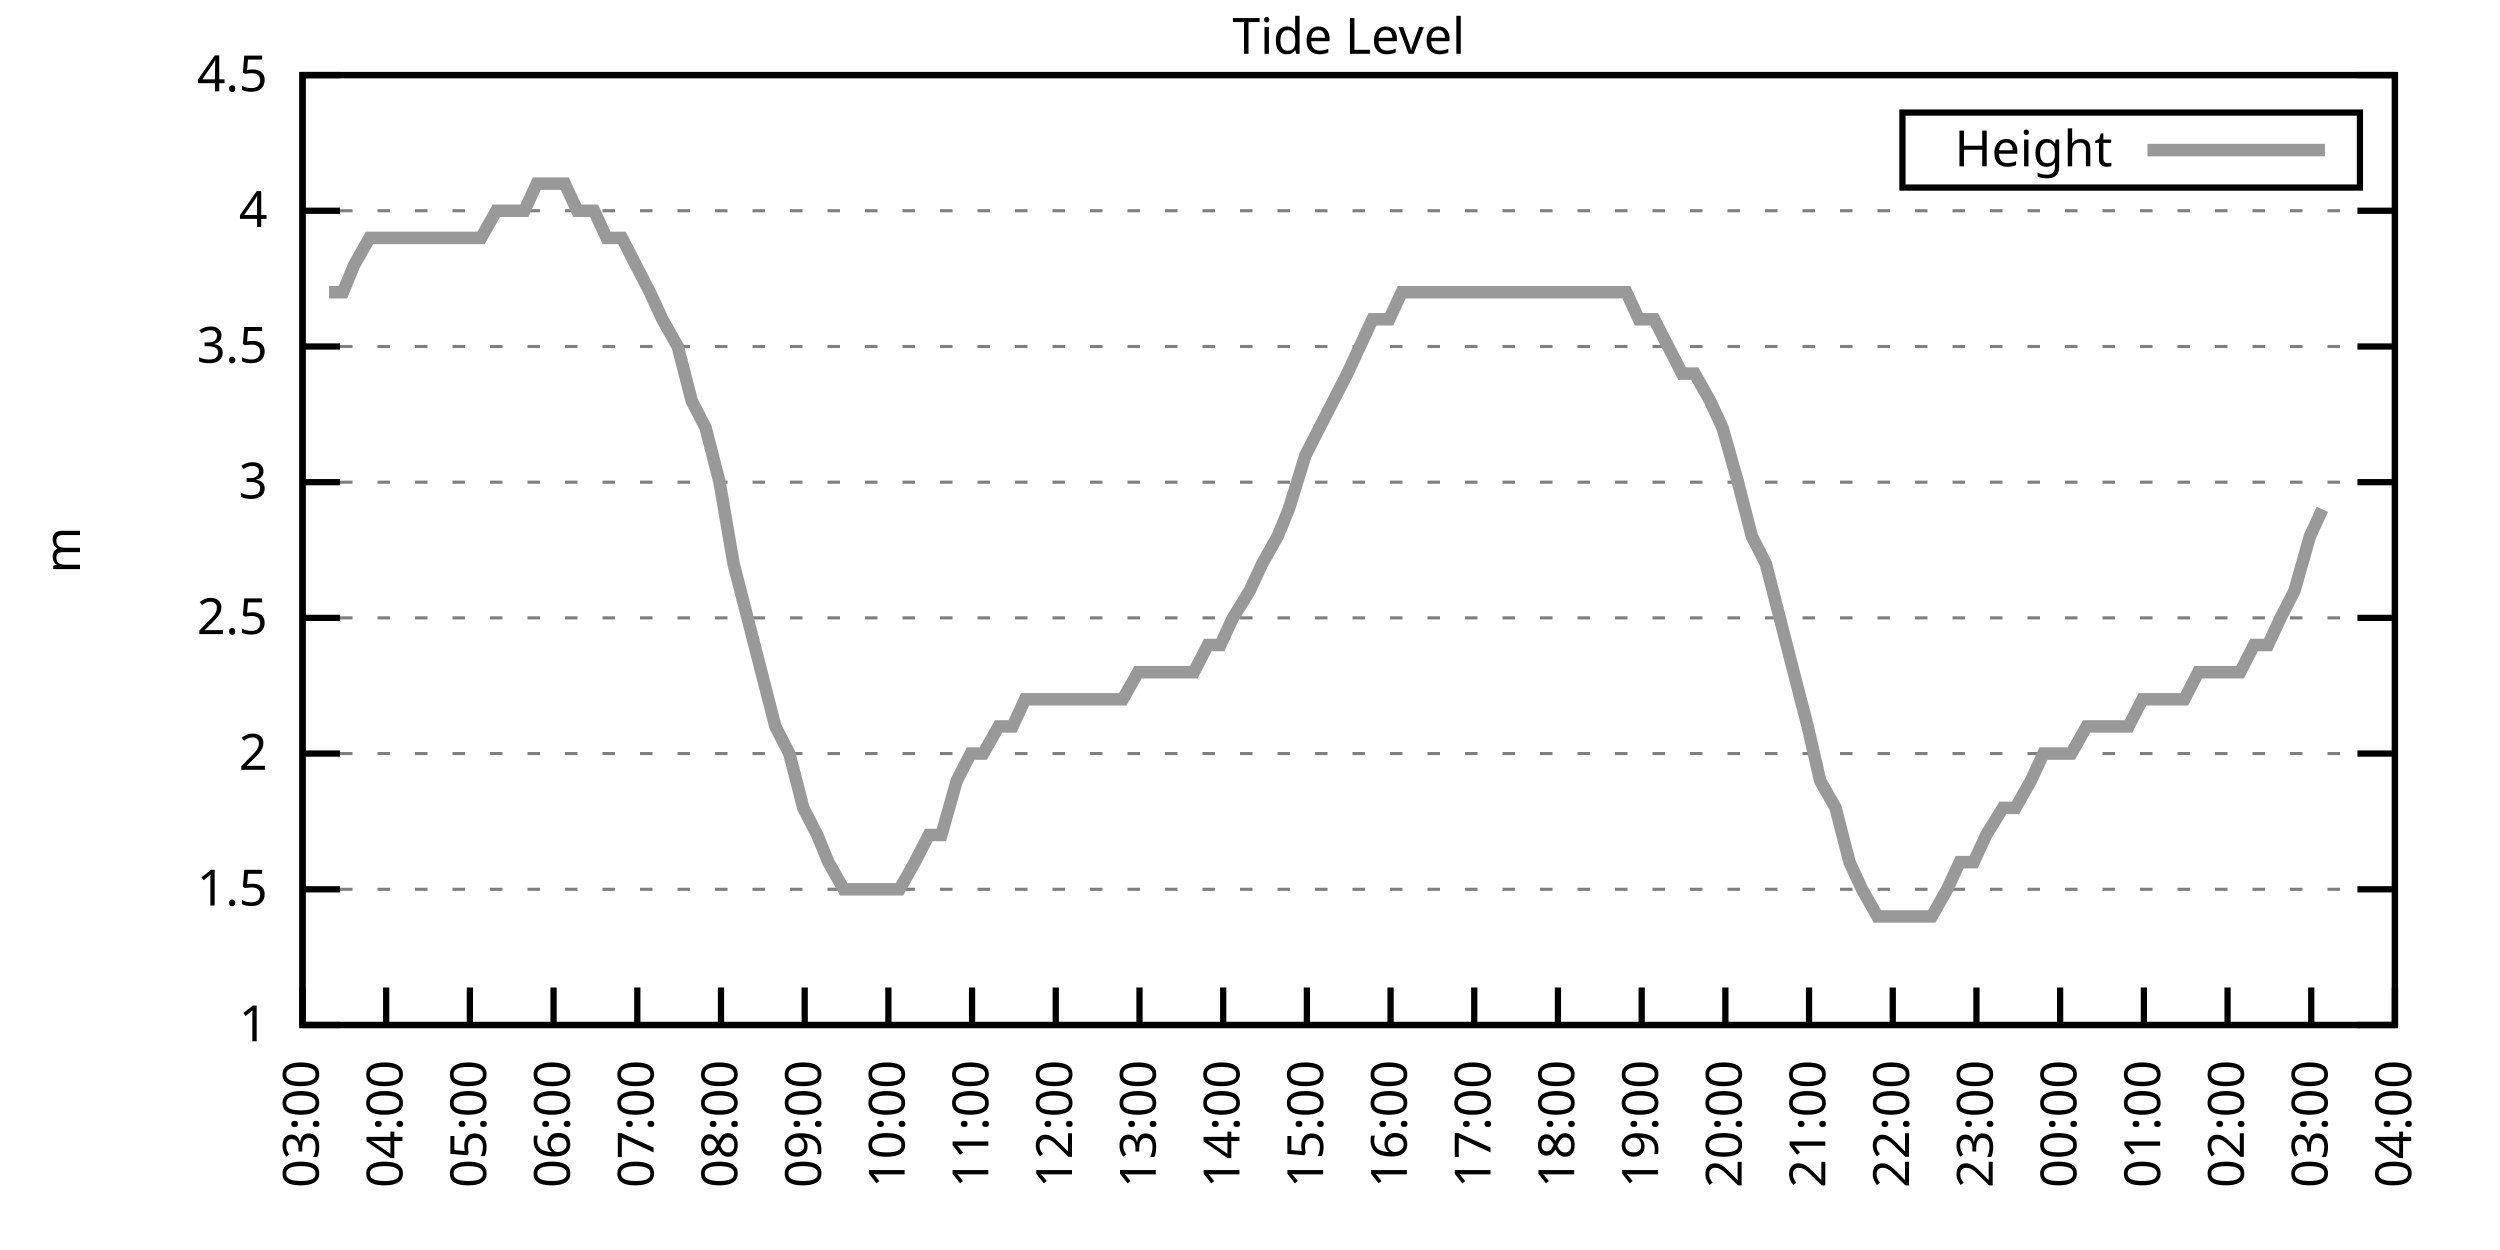
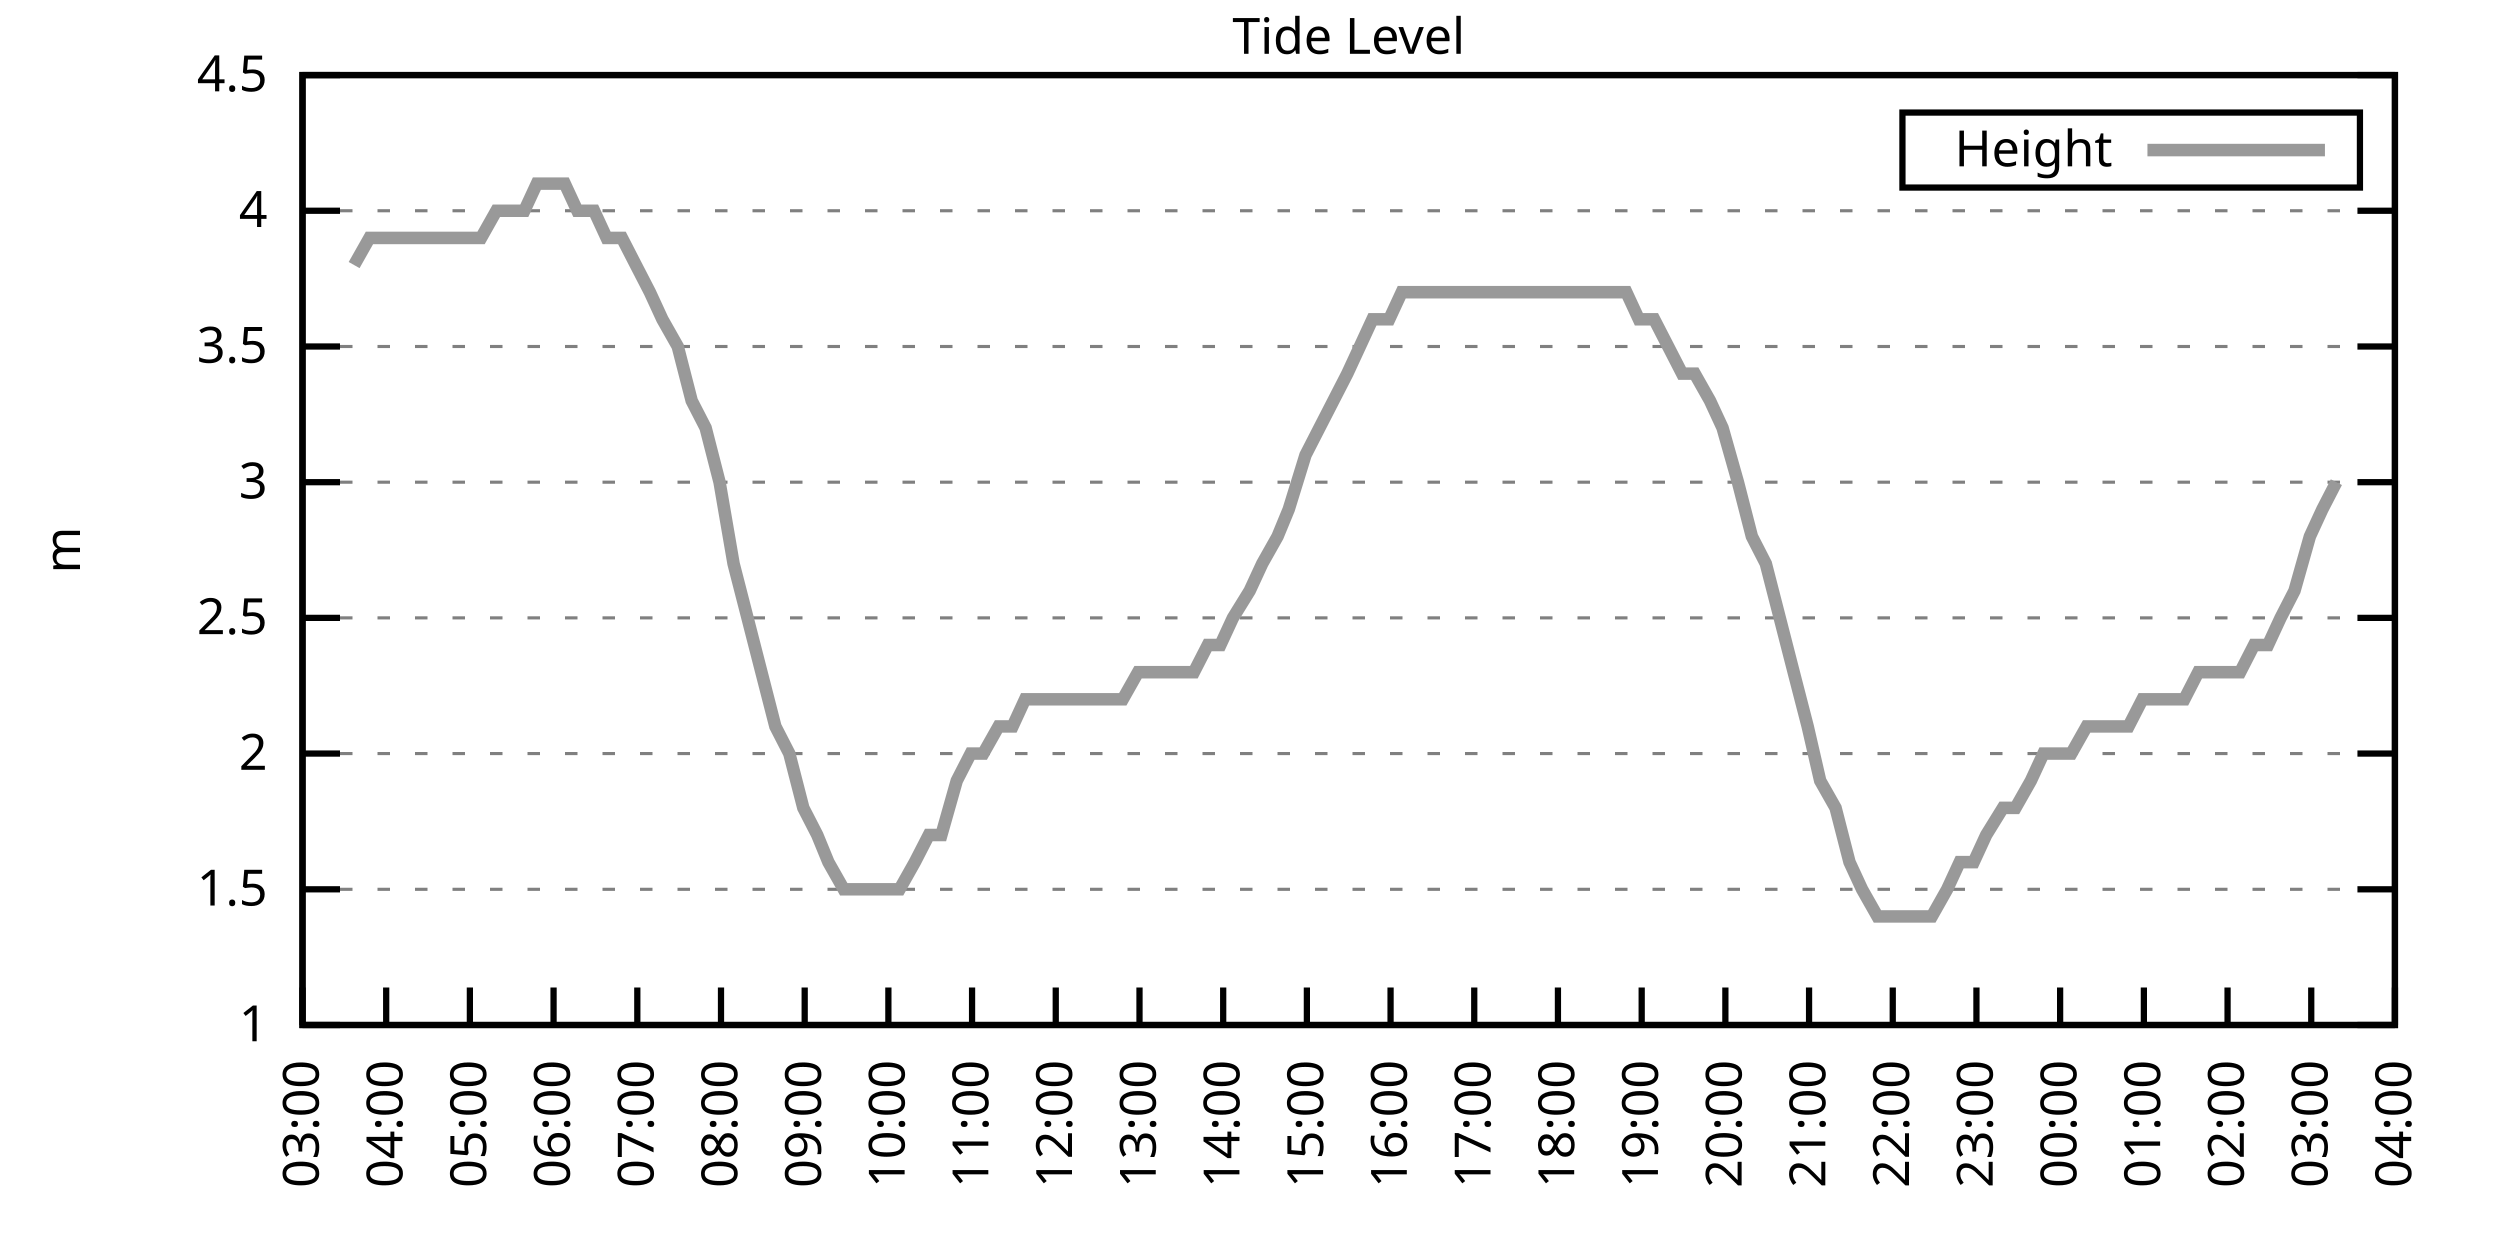
<svg xmlns="http://www.w3.org/2000/svg" xmlns:xlink="http://www.w3.org/1999/xlink" width="400" height="200" viewBox="0 0 400 200">
  <g id="gnuplot_canvas">
    <rect x="0" y="0" width="400" height="200" fill="none" />
    <defs>
      <circle id="gpDot" r="0.5" stroke-width="0.5" stroke="currentColor" />
      <path id="gpPt0" stroke-width="0.333" stroke="currentColor" d="M-1,0 h2 M0,-1 v2" />
      <path id="gpPt1" stroke-width="0.333" stroke="currentColor" d="M-1,-1 L1,1 M1,-1 L-1,1" />
      <path id="gpPt2" stroke-width="0.333" stroke="currentColor" d="M-1,0 L1,0 M0,-1 L0,1 M-1,-1 L1,1 M-1,1 L1,-1" />
      <rect id="gpPt3" stroke-width="0.333" stroke="currentColor" x="-1" y="-1" width="2" height="2" />
      <rect id="gpPt4" stroke-width="0.333" stroke="currentColor" fill="currentColor" x="-1" y="-1" width="2" height="2" />
      <circle id="gpPt5" stroke-width="0.333" stroke="currentColor" cx="0" cy="0" r="1" />
      <use xlink:href="#gpPt5" id="gpPt6" fill="currentColor" stroke="none" />
      <path id="gpPt7" stroke-width="0.333" stroke="currentColor" d="M0,-1.33 L-1.33,0.67 L1.33,0.67 z" />
      <use xlink:href="#gpPt7" id="gpPt8" fill="currentColor" stroke="none" />
      <use xlink:href="#gpPt7" id="gpPt9" stroke="currentColor" transform="rotate(180)" />
      <use xlink:href="#gpPt9" id="gpPt10" fill="currentColor" stroke="none" />
      <use xlink:href="#gpPt3" id="gpPt11" stroke="currentColor" transform="rotate(45)" />
      <use xlink:href="#gpPt11" id="gpPt12" fill="currentColor" stroke="none" />
      <path id="gpPt13" stroke-width="0.333" stroke="currentColor" d="M0,1.330 L1.265,0.411 L0.782,-1.067 L-0.782,-1.076 L-1.265,0.411 z" />
      <use xlink:href="#gpPt13" id="gpPt14" fill="currentColor" stroke="none" />
      <filter id="textbox" filterUnits="objectBoundingBox" x="0" y="0" height="1" width="1">
        <feFlood flood-color="white" flood-opacity="1" result="bgnd" />
        <feComposite in="SourceGraphic" in2="bgnd" operator="atop" />
      </filter>
      <filter id="greybox" filterUnits="objectBoundingBox" x="0" y="0" height="1" width="1">
        <feFlood flood-color="lightgrey" flood-opacity="1" result="grey" />
        <feComposite in="SourceGraphic" in2="grey" operator="atop" />
      </filter>
    </defs>
    <g fill="none" color="white" stroke="currentColor" stroke-width="1.00" stroke-linecap="butt" stroke-linejoin="miter">
</g>
    <g fill="none" color="black" stroke="currentColor" stroke-width="1.00" stroke-linecap="butt" stroke-linejoin="miter">
      <g stroke="none" shape-rendering="crispEdges">
        <polygon fill="rgb(255, 255, 255)" points="48.40,164.00 383.18,164.00 383.18,12.02 48.40,12.02 " />
      </g>
    </g>
    <g fill="none" color="black" stroke="currentColor" stroke-width="1.00" stroke-linecap="butt" stroke-linejoin="miter">
</g>
    <g fill="none" color="black" stroke="black" stroke-width="0.50" stroke-linecap="butt" stroke-linejoin="miter">
</g>
    <g fill="none" color="gray" stroke="currentColor" stroke-width="0.50" stroke-linecap="butt" stroke-linejoin="miter">
      <path stroke="gray" stroke-dasharray="2,4" class="gridline" d="M48.40,164.00 L383.19,164.00  " />
    </g>
    <g fill="none" color="gray" stroke="gray" stroke-width="1.00" stroke-linecap="butt" stroke-linejoin="miter">
</g>
    <g fill="none" color="black" stroke="currentColor" stroke-width="1.00" stroke-linecap="butt" stroke-linejoin="miter">
      <path stroke="black" d="M48.40,164.00 L54.40,164.00 M383.19,164.00 L377.19,164.00  " />
      <g transform="translate(42.80,166.60)" stroke="none" fill="black" font-family="Sans" font-size="8.00" text-anchor="end">
        <text>
          <tspan font-family="Sans"> 1</tspan>
        </text>
      </g>
    </g>
    <g fill="none" color="black" stroke="currentColor" stroke-width="1.00" stroke-linecap="butt" stroke-linejoin="miter">
</g>
    <g fill="none" color="black" stroke="black" stroke-width="0.50" stroke-linecap="butt" stroke-linejoin="miter">
</g>
    <g fill="none" color="gray" stroke="currentColor" stroke-width="0.50" stroke-linecap="butt" stroke-linejoin="miter">
      <path stroke="gray" stroke-dasharray="2,4" class="gridline" d="M48.40,142.29 L383.19,142.29  " />
    </g>
    <g fill="none" color="gray" stroke="gray" stroke-width="1.00" stroke-linecap="butt" stroke-linejoin="miter">
</g>
    <g fill="none" color="black" stroke="currentColor" stroke-width="1.00" stroke-linecap="butt" stroke-linejoin="miter">
      <path stroke="black" d="M48.40,142.29 L54.40,142.29 M383.19,142.29 L377.19,142.29  " />
      <g transform="translate(42.80,144.89)" stroke="none" fill="black" font-family="Sans" font-size="8.00" text-anchor="end">
        <text>
          <tspan font-family="Sans"> 1.5</tspan>
        </text>
      </g>
    </g>
    <g fill="none" color="black" stroke="currentColor" stroke-width="1.00" stroke-linecap="butt" stroke-linejoin="miter">
</g>
    <g fill="none" color="black" stroke="black" stroke-width="0.50" stroke-linecap="butt" stroke-linejoin="miter">
</g>
    <g fill="none" color="gray" stroke="currentColor" stroke-width="0.50" stroke-linecap="butt" stroke-linejoin="miter">
      <path stroke="gray" stroke-dasharray="2,4" class="gridline" d="M48.40,120.57 L383.19,120.57  " />
    </g>
    <g fill="none" color="gray" stroke="gray" stroke-width="1.00" stroke-linecap="butt" stroke-linejoin="miter">
</g>
    <g fill="none" color="black" stroke="currentColor" stroke-width="1.00" stroke-linecap="butt" stroke-linejoin="miter">
      <path stroke="black" d="M48.40,120.57 L54.40,120.57 M383.19,120.57 L377.19,120.57  " />
      <g transform="translate(42.80,123.17)" stroke="none" fill="black" font-family="Sans" font-size="8.00" text-anchor="end">
        <text>
          <tspan font-family="Sans"> 2</tspan>
        </text>
      </g>
    </g>
    <g fill="none" color="black" stroke="currentColor" stroke-width="1.00" stroke-linecap="butt" stroke-linejoin="miter">
</g>
    <g fill="none" color="black" stroke="black" stroke-width="0.50" stroke-linecap="butt" stroke-linejoin="miter">
</g>
    <g fill="none" color="gray" stroke="currentColor" stroke-width="0.50" stroke-linecap="butt" stroke-linejoin="miter">
      <path stroke="gray" stroke-dasharray="2,4" class="gridline" d="M48.40,98.86 L383.19,98.86  " />
    </g>
    <g fill="none" color="gray" stroke="gray" stroke-width="1.00" stroke-linecap="butt" stroke-linejoin="miter">
</g>
    <g fill="none" color="black" stroke="currentColor" stroke-width="1.00" stroke-linecap="butt" stroke-linejoin="miter">
      <path stroke="black" d="M48.40,98.86 L54.40,98.86 M383.19,98.86 L377.19,98.86  " />
      <g transform="translate(42.80,101.46)" stroke="none" fill="black" font-family="Sans" font-size="8.00" text-anchor="end">
        <text>
          <tspan font-family="Sans"> 2.5</tspan>
        </text>
      </g>
    </g>
    <g fill="none" color="black" stroke="currentColor" stroke-width="1.00" stroke-linecap="butt" stroke-linejoin="miter">
</g>
    <g fill="none" color="black" stroke="black" stroke-width="0.50" stroke-linecap="butt" stroke-linejoin="miter">
</g>
    <g fill="none" color="gray" stroke="currentColor" stroke-width="0.50" stroke-linecap="butt" stroke-linejoin="miter">
      <path stroke="gray" stroke-dasharray="2,4" class="gridline" d="M48.40,77.15 L383.19,77.15  " />
    </g>
    <g fill="none" color="gray" stroke="gray" stroke-width="1.00" stroke-linecap="butt" stroke-linejoin="miter">
</g>
    <g fill="none" color="black" stroke="currentColor" stroke-width="1.00" stroke-linecap="butt" stroke-linejoin="miter">
      <path stroke="black" d="M48.40,77.15 L54.40,77.15 M383.19,77.15 L377.19,77.15  " />
      <g transform="translate(42.80,79.75)" stroke="none" fill="black" font-family="Sans" font-size="8.00" text-anchor="end">
        <text>
          <tspan font-family="Sans"> 3</tspan>
        </text>
      </g>
    </g>
    <g fill="none" color="black" stroke="currentColor" stroke-width="1.00" stroke-linecap="butt" stroke-linejoin="miter">
</g>
    <g fill="none" color="black" stroke="black" stroke-width="0.50" stroke-linecap="butt" stroke-linejoin="miter">
</g>
    <g fill="none" color="gray" stroke="currentColor" stroke-width="0.50" stroke-linecap="butt" stroke-linejoin="miter">
      <path stroke="gray" stroke-dasharray="2,4" class="gridline" d="M48.40,55.44 L383.19,55.44  " />
    </g>
    <g fill="none" color="gray" stroke="gray" stroke-width="1.00" stroke-linecap="butt" stroke-linejoin="miter">
</g>
    <g fill="none" color="black" stroke="currentColor" stroke-width="1.00" stroke-linecap="butt" stroke-linejoin="miter">
      <path stroke="black" d="M48.40,55.44 L54.40,55.44 M383.19,55.44 L377.19,55.44  " />
      <g transform="translate(42.80,58.04)" stroke="none" fill="black" font-family="Sans" font-size="8.00" text-anchor="end">
        <text>
          <tspan font-family="Sans"> 3.5</tspan>
        </text>
      </g>
    </g>
    <g fill="none" color="black" stroke="currentColor" stroke-width="1.00" stroke-linecap="butt" stroke-linejoin="miter">
</g>
    <g fill="none" color="black" stroke="black" stroke-width="0.50" stroke-linecap="butt" stroke-linejoin="miter">
</g>
    <g fill="none" color="gray" stroke="currentColor" stroke-width="0.50" stroke-linecap="butt" stroke-linejoin="miter">
      <path stroke="gray" stroke-dasharray="2,4" class="gridline" d="M48.40,33.72 L383.19,33.72  " />
    </g>
    <g fill="none" color="gray" stroke="gray" stroke-width="1.00" stroke-linecap="butt" stroke-linejoin="miter">
</g>
    <g fill="none" color="black" stroke="currentColor" stroke-width="1.00" stroke-linecap="butt" stroke-linejoin="miter">
      <path stroke="black" d="M48.40,33.72 L54.40,33.72 M383.19,33.72 L377.19,33.72  " />
      <g transform="translate(42.80,36.32)" stroke="none" fill="black" font-family="Sans" font-size="8.00" text-anchor="end">
        <text>
          <tspan font-family="Sans"> 4</tspan>
        </text>
      </g>
    </g>
    <g fill="none" color="black" stroke="currentColor" stroke-width="1.00" stroke-linecap="butt" stroke-linejoin="miter">
</g>
    <g fill="none" color="black" stroke="black" stroke-width="0.50" stroke-linecap="butt" stroke-linejoin="miter">
</g>
    <g fill="none" color="gray" stroke="currentColor" stroke-width="0.50" stroke-linecap="butt" stroke-linejoin="miter">
      <path stroke="gray" stroke-dasharray="2,4" class="gridline" d="M48.40,12.01 L383.19,12.01  " />
    </g>
    <g fill="none" color="gray" stroke="gray" stroke-width="1.00" stroke-linecap="butt" stroke-linejoin="miter">
</g>
    <g fill="none" color="black" stroke="currentColor" stroke-width="1.00" stroke-linecap="butt" stroke-linejoin="miter">
      <path stroke="black" d="M48.40,12.01 L54.40,12.01 M383.19,12.01 L377.19,12.01  " />
      <g transform="translate(42.80,14.61)" stroke="none" fill="black" font-family="Sans" font-size="8.00" text-anchor="end">
        <text>
          <tspan font-family="Sans"> 4.5</tspan>
        </text>
      </g>
    </g>
    <g fill="none" color="black" stroke="currentColor" stroke-width="1.00" stroke-linecap="butt" stroke-linejoin="miter">
      <path stroke="black" d="M48.40,164.00 L48.40,158.00  " />
      <g transform="translate(51.00,169.60) rotate(270.00)" stroke="none" fill="black" font-family="Sans" font-size="8.00" text-anchor="end">
        <text>
          <tspan font-family="Sans">03:00</tspan>
        </text>
      </g>
    </g>
    <g fill="none" color="black" stroke="currentColor" stroke-width="1.00" stroke-linecap="butt" stroke-linejoin="miter">
      <path stroke="black" d="M61.79,164.00 L61.79,158.00  " />
      <g transform="translate(64.39,169.60) rotate(270.00)" stroke="none" fill="black" font-family="Sans" font-size="8.00" text-anchor="end">
        <text>
          <tspan font-family="Sans">04:00</tspan>
        </text>
      </g>
    </g>
    <g fill="none" color="black" stroke="currentColor" stroke-width="1.00" stroke-linecap="butt" stroke-linejoin="miter">
      <path stroke="black" d="M75.18,164.00 L75.18,158.00  " />
      <g transform="translate(77.78,169.60) rotate(270.00)" stroke="none" fill="black" font-family="Sans" font-size="8.00" text-anchor="end">
        <text>
          <tspan font-family="Sans">05:00</tspan>
        </text>
      </g>
    </g>
    <g fill="none" color="black" stroke="currentColor" stroke-width="1.00" stroke-linecap="butt" stroke-linejoin="miter">
      <path stroke="black" d="M88.57,164.00 L88.57,158.00  " />
      <g transform="translate(91.17,169.60) rotate(270.00)" stroke="none" fill="black" font-family="Sans" font-size="8.00" text-anchor="end">
        <text>
          <tspan font-family="Sans">06:00</tspan>
        </text>
      </g>
    </g>
    <g fill="none" color="black" stroke="currentColor" stroke-width="1.00" stroke-linecap="butt" stroke-linejoin="miter">
      <path stroke="black" d="M101.97,164.00 L101.97,158.00  " />
      <g transform="translate(104.57,169.60) rotate(270.00)" stroke="none" fill="black" font-family="Sans" font-size="8.00" text-anchor="end">
        <text>
          <tspan font-family="Sans">07:00</tspan>
        </text>
      </g>
    </g>
    <g fill="none" color="black" stroke="currentColor" stroke-width="1.00" stroke-linecap="butt" stroke-linejoin="miter">
      <path stroke="black" d="M115.36,164.00 L115.36,158.00  " />
      <g transform="translate(117.96,169.60) rotate(270.00)" stroke="none" fill="black" font-family="Sans" font-size="8.00" text-anchor="end">
        <text>
          <tspan font-family="Sans">08:00</tspan>
        </text>
      </g>
    </g>
    <g fill="none" color="black" stroke="currentColor" stroke-width="1.00" stroke-linecap="butt" stroke-linejoin="miter">
      <path stroke="black" d="M128.75,164.00 L128.75,158.00  " />
      <g transform="translate(131.35,169.60) rotate(270.00)" stroke="none" fill="black" font-family="Sans" font-size="8.00" text-anchor="end">
        <text>
          <tspan font-family="Sans">09:00</tspan>
        </text>
      </g>
    </g>
    <g fill="none" color="black" stroke="currentColor" stroke-width="1.00" stroke-linecap="butt" stroke-linejoin="miter">
      <path stroke="black" d="M142.14,164.00 L142.14,158.00  " />
      <g transform="translate(144.74,169.60) rotate(270.00)" stroke="none" fill="black" font-family="Sans" font-size="8.00" text-anchor="end">
        <text>
          <tspan font-family="Sans">10:00</tspan>
        </text>
      </g>
    </g>
    <g fill="none" color="black" stroke="currentColor" stroke-width="1.00" stroke-linecap="butt" stroke-linejoin="miter">
      <path stroke="black" d="M155.53,164.00 L155.53,158.00  " />
      <g transform="translate(158.13,169.60) rotate(270.00)" stroke="none" fill="black" font-family="Sans" font-size="8.00" text-anchor="end">
        <text>
          <tspan font-family="Sans">11:00</tspan>
        </text>
      </g>
    </g>
    <g fill="none" color="black" stroke="currentColor" stroke-width="1.00" stroke-linecap="butt" stroke-linejoin="miter">
      <path stroke="black" d="M168.92,164.00 L168.92,158.00  " />
      <g transform="translate(171.52,169.60) rotate(270.00)" stroke="none" fill="black" font-family="Sans" font-size="8.00" text-anchor="end">
        <text>
          <tspan font-family="Sans">12:00</tspan>
        </text>
      </g>
    </g>
    <g fill="none" color="black" stroke="currentColor" stroke-width="1.00" stroke-linecap="butt" stroke-linejoin="miter">
      <path stroke="black" d="M182.32,164.00 L182.32,158.00  " />
      <g transform="translate(184.92,169.60) rotate(270.00)" stroke="none" fill="black" font-family="Sans" font-size="8.00" text-anchor="end">
        <text>
          <tspan font-family="Sans">13:00</tspan>
        </text>
      </g>
    </g>
    <g fill="none" color="black" stroke="currentColor" stroke-width="1.00" stroke-linecap="butt" stroke-linejoin="miter">
      <path stroke="black" d="M195.71,164.00 L195.71,158.00  " />
      <g transform="translate(198.31,169.60) rotate(270.00)" stroke="none" fill="black" font-family="Sans" font-size="8.00" text-anchor="end">
        <text>
          <tspan font-family="Sans">14:00</tspan>
        </text>
      </g>
    </g>
    <g fill="none" color="black" stroke="currentColor" stroke-width="1.00" stroke-linecap="butt" stroke-linejoin="miter">
      <path stroke="black" d="M209.10,164.00 L209.10,158.00  " />
      <g transform="translate(211.70,169.60) rotate(270.00)" stroke="none" fill="black" font-family="Sans" font-size="8.00" text-anchor="end">
        <text>
          <tspan font-family="Sans">15:00</tspan>
        </text>
      </g>
    </g>
    <g fill="none" color="black" stroke="currentColor" stroke-width="1.00" stroke-linecap="butt" stroke-linejoin="miter">
      <path stroke="black" d="M222.49,164.00 L222.49,158.00  " />
      <g transform="translate(225.09,169.60) rotate(270.00)" stroke="none" fill="black" font-family="Sans" font-size="8.00" text-anchor="end">
        <text>
          <tspan font-family="Sans">16:00</tspan>
        </text>
      </g>
    </g>
    <g fill="none" color="black" stroke="currentColor" stroke-width="1.00" stroke-linecap="butt" stroke-linejoin="miter">
      <path stroke="black" d="M235.88,164.00 L235.88,158.00  " />
      <g transform="translate(238.48,169.60) rotate(270.00)" stroke="none" fill="black" font-family="Sans" font-size="8.00" text-anchor="end">
        <text>
          <tspan font-family="Sans">17:00</tspan>
        </text>
      </g>
    </g>
    <g fill="none" color="black" stroke="currentColor" stroke-width="1.00" stroke-linecap="butt" stroke-linejoin="miter">
      <path stroke="black" d="M249.27,164.00 L249.27,158.00  " />
      <g transform="translate(251.87,169.60) rotate(270.00)" stroke="none" fill="black" font-family="Sans" font-size="8.00" text-anchor="end">
        <text>
          <tspan font-family="Sans">18:00</tspan>
        </text>
      </g>
    </g>
    <g fill="none" color="black" stroke="currentColor" stroke-width="1.00" stroke-linecap="butt" stroke-linejoin="miter">
      <path stroke="black" d="M262.67,164.00 L262.67,158.00  " />
      <g transform="translate(265.27,169.60) rotate(270.00)" stroke="none" fill="black" font-family="Sans" font-size="8.00" text-anchor="end">
        <text>
          <tspan font-family="Sans">19:00</tspan>
        </text>
      </g>
    </g>
    <g fill="none" color="black" stroke="currentColor" stroke-width="1.00" stroke-linecap="butt" stroke-linejoin="miter">
      <path stroke="black" d="M276.06,164.00 L276.06,158.00  " />
      <g transform="translate(278.66,169.60) rotate(270.00)" stroke="none" fill="black" font-family="Sans" font-size="8.00" text-anchor="end">
        <text>
          <tspan font-family="Sans">20:00</tspan>
        </text>
      </g>
    </g>
    <g fill="none" color="black" stroke="currentColor" stroke-width="1.00" stroke-linecap="butt" stroke-linejoin="miter">
      <path stroke="black" d="M289.45,164.00 L289.45,158.00  " />
      <g transform="translate(292.05,169.60) rotate(270.00)" stroke="none" fill="black" font-family="Sans" font-size="8.00" text-anchor="end">
        <text>
          <tspan font-family="Sans">21:00</tspan>
        </text>
      </g>
    </g>
    <g fill="none" color="black" stroke="currentColor" stroke-width="1.00" stroke-linecap="butt" stroke-linejoin="miter">
      <path stroke="black" d="M302.84,164.00 L302.84,158.00  " />
      <g transform="translate(305.44,169.60) rotate(270.00)" stroke="none" fill="black" font-family="Sans" font-size="8.00" text-anchor="end">
        <text>
          <tspan font-family="Sans">22:00</tspan>
        </text>
      </g>
    </g>
    <g fill="none" color="black" stroke="currentColor" stroke-width="1.00" stroke-linecap="butt" stroke-linejoin="miter">
      <path stroke="black" d="M316.23,164.00 L316.23,158.00  " />
      <g transform="translate(318.83,169.60) rotate(270.00)" stroke="none" fill="black" font-family="Sans" font-size="8.00" text-anchor="end">
        <text>
          <tspan font-family="Sans">23:00</tspan>
        </text>
      </g>
    </g>
    <g fill="none" color="black" stroke="currentColor" stroke-width="1.00" stroke-linecap="butt" stroke-linejoin="miter">
      <path stroke="black" d="M329.62,164.00 L329.62,158.00  " />
      <g transform="translate(332.22,169.60) rotate(270.00)" stroke="none" fill="black" font-family="Sans" font-size="8.00" text-anchor="end">
        <text>
          <tspan font-family="Sans">00:00</tspan>
        </text>
      </g>
    </g>
    <g fill="none" color="black" stroke="currentColor" stroke-width="1.00" stroke-linecap="butt" stroke-linejoin="miter">
      <path stroke="black" d="M343.02,164.00 L343.02,158.00  " />
      <g transform="translate(345.62,169.60) rotate(270.00)" stroke="none" fill="black" font-family="Sans" font-size="8.00" text-anchor="end">
        <text>
          <tspan font-family="Sans">01:00</tspan>
        </text>
      </g>
    </g>
    <g fill="none" color="black" stroke="currentColor" stroke-width="1.00" stroke-linecap="butt" stroke-linejoin="miter">
      <path stroke="black" d="M356.41,164.00 L356.41,158.00  " />
      <g transform="translate(359.01,169.60) rotate(270.00)" stroke="none" fill="black" font-family="Sans" font-size="8.00" text-anchor="end">
        <text>
          <tspan font-family="Sans">02:00</tspan>
        </text>
      </g>
    </g>
    <g fill="none" color="black" stroke="currentColor" stroke-width="1.00" stroke-linecap="butt" stroke-linejoin="miter">
      <path stroke="black" d="M369.80,164.00 L369.80,158.00  " />
      <g transform="translate(372.40,169.60) rotate(270.00)" stroke="none" fill="black" font-family="Sans" font-size="8.00" text-anchor="end">
        <text>
          <tspan font-family="Sans">03:00</tspan>
        </text>
      </g>
    </g>
    <g fill="none" color="black" stroke="currentColor" stroke-width="1.00" stroke-linecap="butt" stroke-linejoin="miter">
      <path stroke="black" d="M383.19,164.00 L383.19,158.00  " />
      <g transform="translate(385.79,169.60) rotate(270.00)" stroke="none" fill="black" font-family="Sans" font-size="8.00" text-anchor="end">
        <text>
          <tspan font-family="Sans">04:00</tspan>
        </text>
      </g>
    </g>
    <g fill="none" color="black" stroke="currentColor" stroke-width="1.00" stroke-linecap="butt" stroke-linejoin="miter">
</g>
    <g fill="none" color="black" stroke="currentColor" stroke-width="1.00" stroke-linecap="butt" stroke-linejoin="miter">
      <path stroke="black" d="M48.40,12.01 L48.40,164.00 L383.19,164.00 L383.19,12.01 L48.40,12.01 Z  " />
    </g>
    <g fill="none" color="black" stroke="currentColor" stroke-width="1.00" stroke-linecap="butt" stroke-linejoin="miter">
</g>
    <g fill="none" color="black" stroke="currentColor" stroke-width="1.00" stroke-linecap="butt" stroke-linejoin="miter">
      <path stroke="black" d="M304.39,30.01 L304.39,18.01 L377.59,18.01 L377.59,30.01 L304.39,30.01 Z  " />
    </g>
    <g id="Tide_level_plot_1">
      <g fill="none" color="white" stroke="black" stroke-width="2.00" stroke-linecap="butt" stroke-linejoin="miter">
</g>
      <g fill="none" color="black" stroke="currentColor" stroke-width="2.00" stroke-linecap="butt" stroke-linejoin="miter">
        <g transform="translate(337.99,26.61)" stroke="none" fill="black" font-family="Sans" font-size="8.00" text-anchor="end">
          <text>
            <tspan font-family="Sans">Height</tspan>
          </text>
        </g>
      </g>
      <g fill="none" color="black" stroke="currentColor" stroke-width="2.00" stroke-linecap="butt" stroke-linejoin="miter">
-         <path stroke="rgb(153, 153, 153)" d="M343.59,24.01 L371.99,24.01 M52.64,46.75 L54.87,46.75 L56.66,42.41 L59.11,38.07 L61.57,38.07 L63.58,38.07   L66.03,38.07 L68.04,38.07 L70.50,38.07 L72.50,38.07 L74.96,38.07 L76.97,38.07 L79.42,33.72 L81.43,33.72   L83.89,33.72 L85.90,29.38 L88.35,29.38 L90.36,29.38 L92.37,33.72 L95.05,33.72 L97.06,38.07 L99.51,38.07   L101.74,42.41 L103.98,46.75 L105.98,51.09 L108.44,55.44 L110.67,64.12 L112.90,68.46 L115.13,77.15 L117.37,90.18   L119.60,98.86 L121.83,107.55 L124.06,116.23 L126.29,120.57 L128.53,129.26 L130.76,133.60 L132.54,137.94 L135.00,142.29   L137.23,142.29 L139.46,142.29 L141.69,142.29 L143.93,142.29 L146.38,137.94 L148.61,133.60 L150.62,133.60 L153.08,124.92   L155.31,120.57 L157.32,120.57 L159.77,116.23 L162.01,116.23 L164.01,111.89 L166.47,111.89 L168.48,111.89 L170.93,111.89   L172.94,111.89 L175.40,111.89 L177.63,111.89 L179.64,111.89 L182.09,107.55 L184.32,107.55 L186.56,107.55 L188.79,107.55   L191.02,107.55 L193.25,103.20 L195.26,103.20 L197.27,98.86 L199.95,94.52 L201.96,90.18 L204.41,85.83 L206.20,81.49   L208.88,72.81 L211.11,68.46 L213.34,64.12 L215.57,59.78 L217.58,55.44 L219.59,51.09 L222.27,51.09 L224.28,46.75   L226.73,46.75 L228.74,46.75 L231.20,46.75 L233.43,46.75 L235.44,46.75 L237.44,46.75 L240.12,46.75 L242.13,46.75   L244.36,46.75 L246.82,46.75 L249.05,46.75 L251.06,46.75 L253.07,46.75 L255.75,46.75 L257.76,46.75 L260.21,46.75   L262.22,51.09 L264.67,51.09 L266.91,55.44 L269.14,59.78 L271.15,59.78 L273.60,64.12 L275.61,68.46 L278.07,77.15   L280.30,85.83 L282.53,90.18 L284.76,98.86 L286.99,107.55 L289.23,116.23 L291.23,124.92 L293.69,129.26 L295.92,137.94   L297.93,142.29 L300.39,146.63 L302.62,146.63 L304.85,146.63 L307.08,146.63 L309.09,146.63 L311.54,142.29 L313.55,137.94   L315.79,137.94 L317.79,133.60 L320.47,129.26 L322.48,129.26 L324.94,124.92 L326.95,120.57 L329.40,120.57 L331.41,120.57   L333.86,116.23 L335.65,116.23 L338.10,116.23 L340.56,116.23 L342.79,111.89 L344.35,111.89 L347.03,111.89 L349.49,111.89   L351.72,107.55 L353.95,107.55 L356.18,107.55 L358.42,107.55 L360.65,103.20 L362.88,103.20 L364.89,98.86 L367.12,94.52   L369.58,85.83 L371.58,81.49  " />
+         <path stroke="rgb(153, 153, 153)" d="M343.59,24.01 L371.99,24.01 M56.66,42.41 L59.11,38.07 L61.57,38.07 L63.58,38.07 L66.03,38.07 L68.04,38.07   L70.50,38.07 L72.50,38.07 L74.96,38.07 L76.97,38.07 L79.42,33.72 L81.43,33.72 L83.89,33.72 L85.90,29.38   L88.35,29.38 L90.36,29.38 L92.37,33.72 L95.05,33.72 L97.06,38.07 L99.51,38.07 L101.74,42.41 L103.98,46.75   L105.98,51.09 L108.44,55.44 L110.67,64.12 L112.90,68.46 L115.13,77.15 L117.37,90.18 L119.60,98.86 L121.83,107.55   L124.06,116.23 L126.29,120.57 L128.53,129.26 L130.76,133.60 L132.54,137.94 L135.00,142.29 L137.23,142.29 L139.46,142.29   L141.69,142.29 L143.93,142.29 L146.38,137.94 L148.61,133.60 L150.62,133.60 L153.08,124.92 L155.31,120.57 L157.32,120.57   L159.77,116.23 L162.01,116.23 L164.01,111.89 L166.47,111.89 L168.48,111.89 L170.93,111.89 L172.94,111.89 L175.40,111.89   L177.63,111.89 L179.64,111.89 L182.09,107.55 L184.32,107.55 L186.56,107.55 L188.79,107.55 L191.02,107.55 L193.25,103.20   L195.26,103.20 L197.27,98.86 L199.95,94.52 L201.96,90.18 L204.41,85.83 L206.20,81.49 L208.88,72.81 L211.11,68.46   L213.34,64.12 L215.57,59.78 L217.58,55.44 L219.59,51.09 L222.27,51.09 L224.28,46.75 L226.73,46.75 L228.74,46.75   L231.20,46.75 L233.43,46.75 L235.44,46.75 L237.44,46.75 L240.12,46.75 L242.13,46.75 L244.36,46.75 L246.82,46.75   L249.05,46.75 L251.06,46.75 L253.07,46.75 L255.75,46.75 L257.76,46.75 L260.21,46.75 L262.22,51.09 L264.67,51.09   L266.91,55.44 L269.14,59.78 L271.15,59.78 L273.60,64.12 L275.61,68.46 L278.07,77.15 L280.30,85.83 L282.53,90.18   L284.76,98.86 L286.99,107.55 L289.23,116.23 L291.23,124.92 L293.69,129.26 L295.92,137.94 L297.93,142.29 L300.39,146.63   L302.62,146.63 L304.85,146.63 L307.08,146.63 L309.09,146.63 L311.54,142.29 L313.55,137.94 L315.79,137.94 L317.79,133.60   L320.47,129.26 L322.48,129.26 L324.94,124.92 L326.95,120.57 L329.40,120.57 L331.41,120.57 L333.86,116.23 L335.65,116.23   L338.10,116.23 L340.56,116.23 L342.79,111.89 L344.35,111.89 L347.03,111.89 L349.49,111.89 L351.72,107.55 L353.95,107.55   L356.18,107.55 L358.42,107.55 L360.65,103.20 L362.88,103.20 L364.89,98.86 L367.12,94.52 L369.58,85.83 L371.58,81.49   L373.82,77.15  " />
      </g>
    </g>
    <g fill="none" color="black" stroke="currentColor" stroke-width="2.00" stroke-linecap="butt" stroke-linejoin="miter">
</g>
    <g fill="none" color="black" stroke="black" stroke-width="1.00" stroke-linecap="butt" stroke-linejoin="miter">
</g>
    <g fill="none" color="black" stroke="currentColor" stroke-width="1.00" stroke-linecap="butt" stroke-linejoin="miter">
      <path stroke="black" d="M48.40,12.01 L48.40,164.00 L383.19,164.00 L383.19,12.01 L48.40,12.01 Z  " />
      <g transform="translate(12.80,88.01) rotate(270.00)" stroke="none" fill="black" font-family="Sans" font-size="8.00" text-anchor="middle">
        <text>
          <tspan font-family="Sans">m</tspan>
        </text>
      </g>
    </g>
    <g fill="none" color="black" stroke="currentColor" stroke-width="1.00" stroke-linecap="butt" stroke-linejoin="miter">
</g>
    <g fill="none" color="black" stroke="currentColor" stroke-width="1.00" stroke-linecap="butt" stroke-linejoin="miter">
      <g transform="translate(215.79,8.61)" stroke="none" fill="black" font-family="Sans" font-size="8.00" text-anchor="middle">
        <text>
          <tspan font-family="Sans">Tide Level</tspan>
        </text>
      </g>
    </g>
    <g fill="none" color="black" stroke="currentColor" stroke-width="1.00" stroke-linecap="butt" stroke-linejoin="miter">
</g>
  </g>
</svg>
